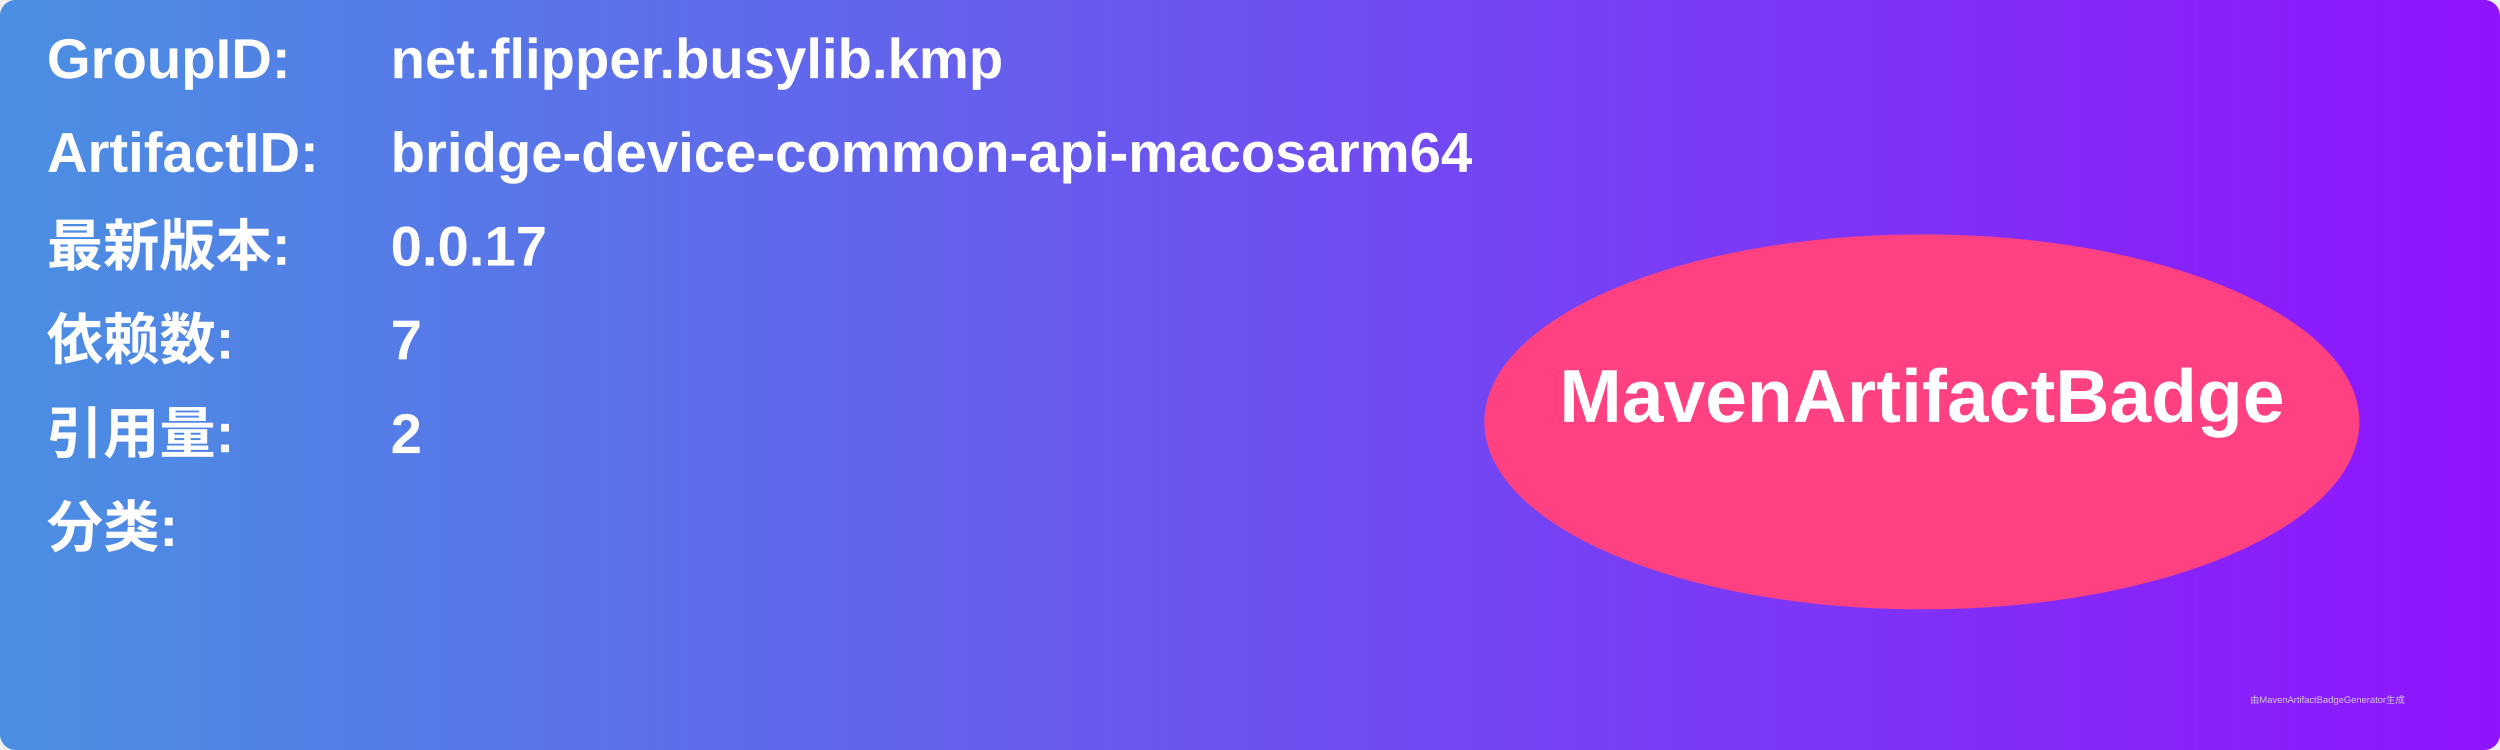
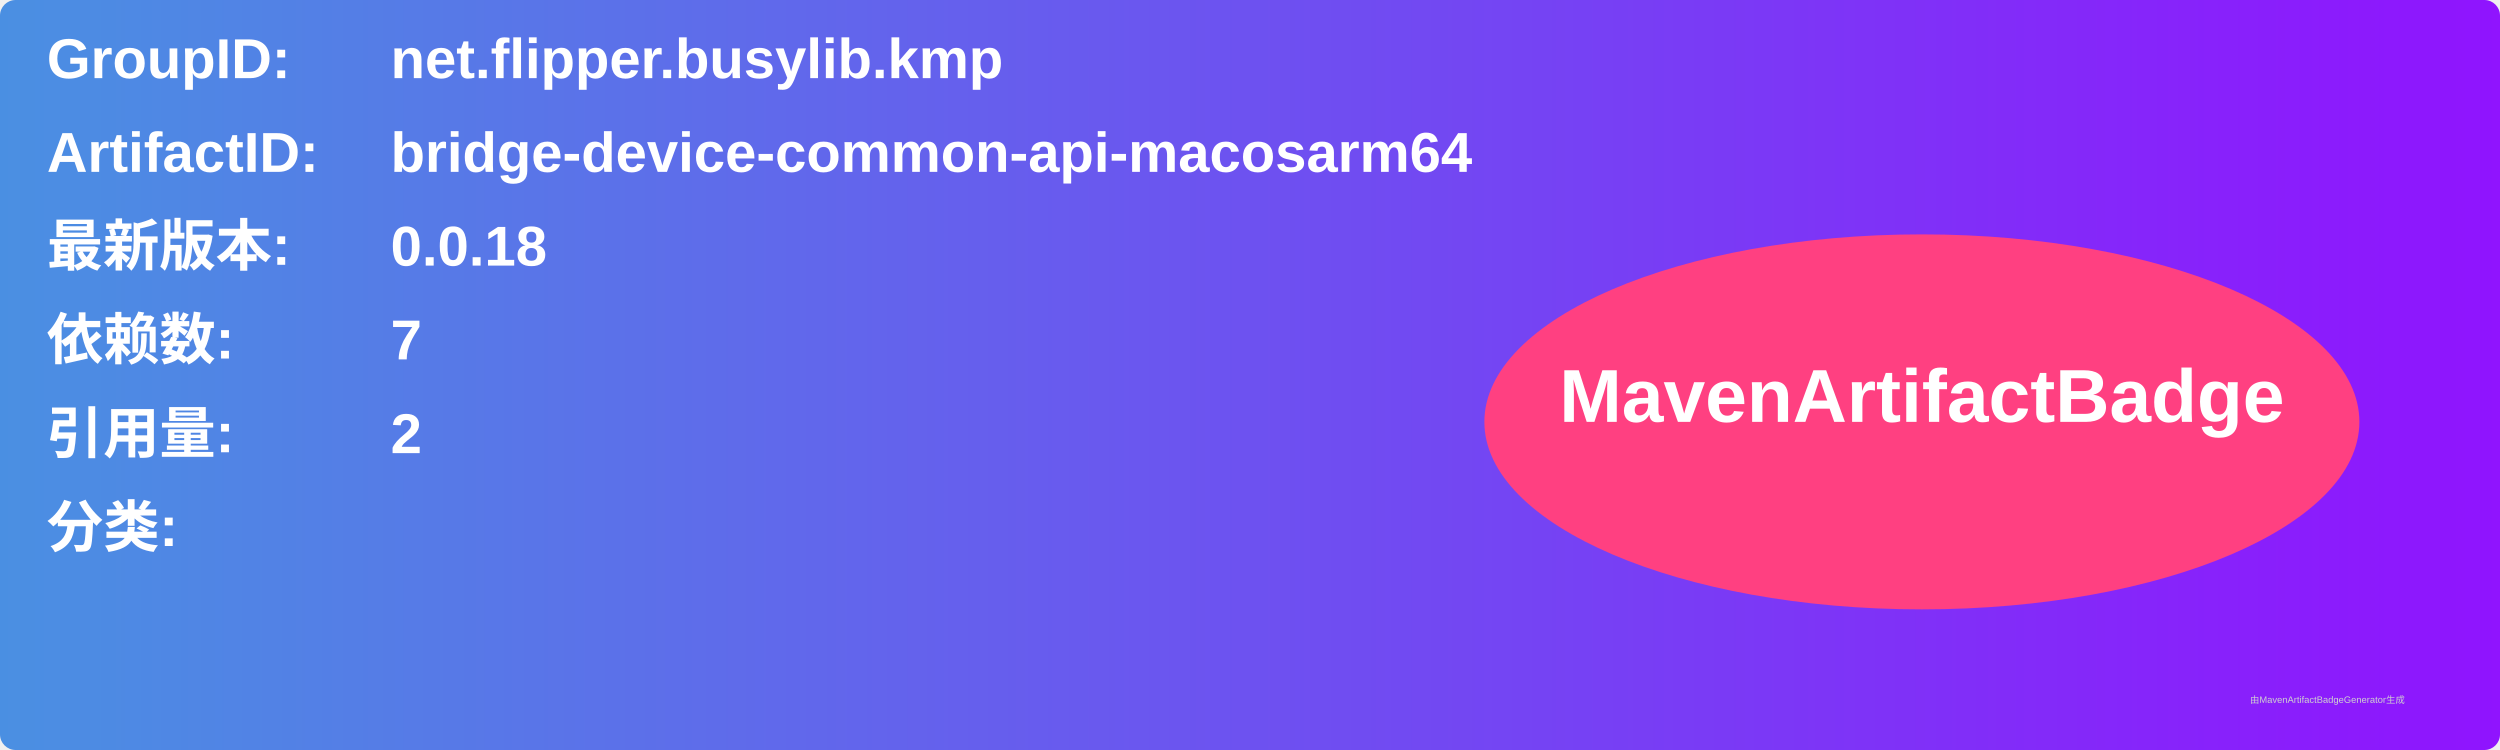
<svg xmlns="http://www.w3.org/2000/svg" width="800" height="240" viewBox="0 0 800 240">
  <linearGradient id="grad" x1="0%" y1="0%" x2="100%" y2="0%">
    <stop offset="0%" stop-color="#4a90e2" />
    <stop offset="100%" stop-color="#9013fe" />
  </linearGradient>
  <rect width="100%" height="100%" rx="5" ry="5" fill="url(#grad)" />
  <g transform="translate(15, 15)">
    <text x="0" y="10" font-family="Arial" font-size="18" fill="white" font-weight="bold" width="260">GroupID:</text>
    <text x="110" y="10" font-family="Arial" font-size="18" fill="white" font-weight="bold" width="460">net.flipper.busylib.kmp</text>
    <text x="0" y="40" font-family="Arial" font-size="18" fill="white" font-weight="bold" width="260">ArtifactID:</text>
    <text x="110" y="40" font-family="Arial" font-size="18" fill="white" font-weight="bold" width="460">bridge-device-common-api-macosarm64</text>
    <text x="0" y="70" font-family="Arial" font-size="18" fill="white" font-weight="bold">最新版本:</text>
    <text x="110" y="70" font-family="Arial" font-size="18" fill="white" font-weight="bold">
-       <tspan font-weight="bold">0.0.17</tspan>
+       <tspan font-weight="bold">0.0.18</tspan>
    </text>
    <text x="0" y="100" font-family="Arial" font-size="18" fill="white" font-weight="bold">依赖数: </text>
    <text x="110" y="100" font-family="Arial" font-size="18" fill="white">
      <tspan font-weight="bold">7</tspan>
    </text>
    <text x="0" y="130" font-family="Arial" font-size="18" fill="white" font-weight="bold">引用量: </text>
    <text x="110" y="130" font-family="Arial" font-size="18" fill="white">
      <tspan font-weight="bold">2</tspan>
    </text>
    <text x="0" y="160" font-family="Arial" font-size="18" fill="white" font-weight="bold">分类:</text>
    <text x="10" y="190" font-family="Arial" font-size="10" fill="white">
      <tspan font-weight="bold" />
    </text>
    <ellipse cx="600" cy="120" rx="140" ry="60" fill="#ff4081" />
    <text x="600" y="120" text-anchor="middle" font-family="Arial" font-size="24" fill="white" font-weight="bold">MavenArtifactBadge</text>
  </g>
  <text x="720" y="225" font-family="Arial" font-size="3" fill="#d0d0d0">由MavenArtifactBadgeGenerator生成</text>
</svg>
